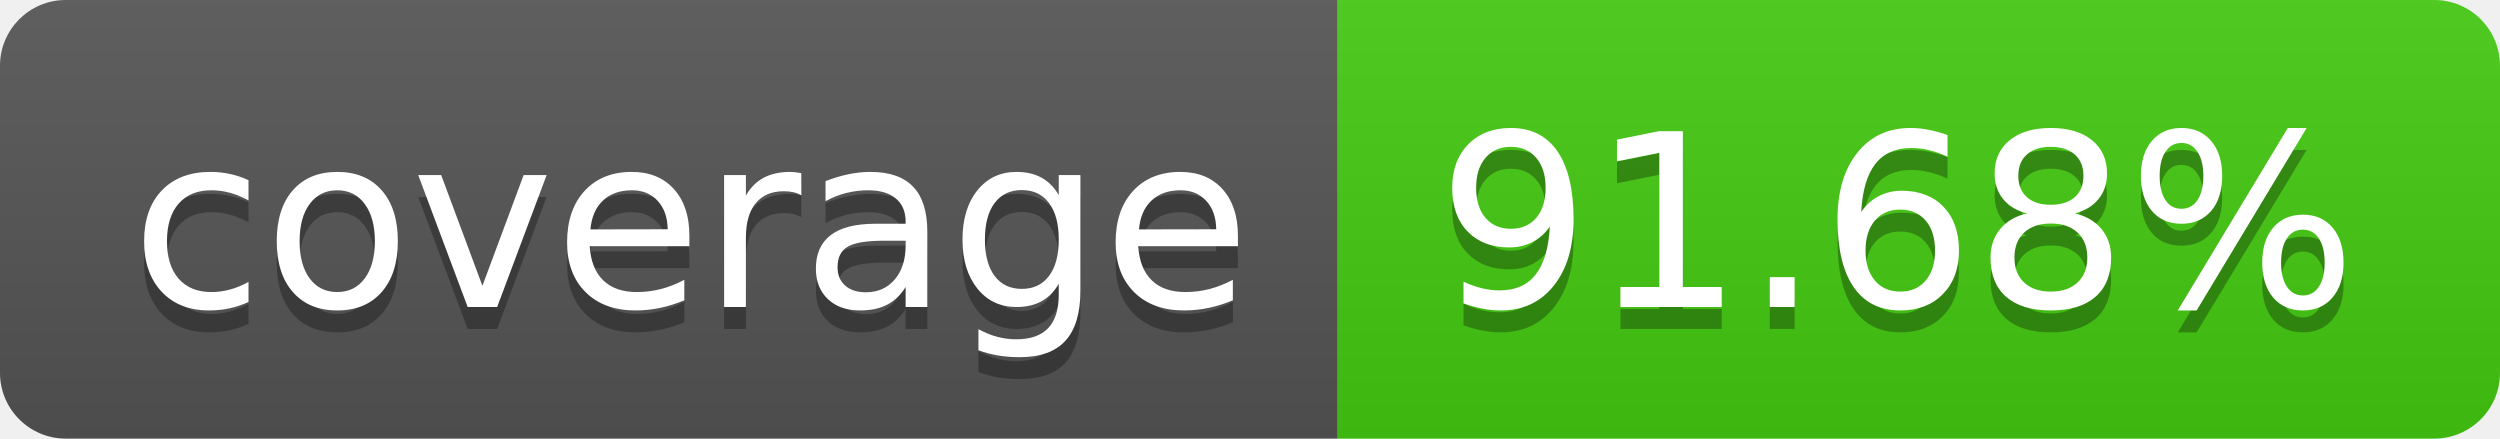
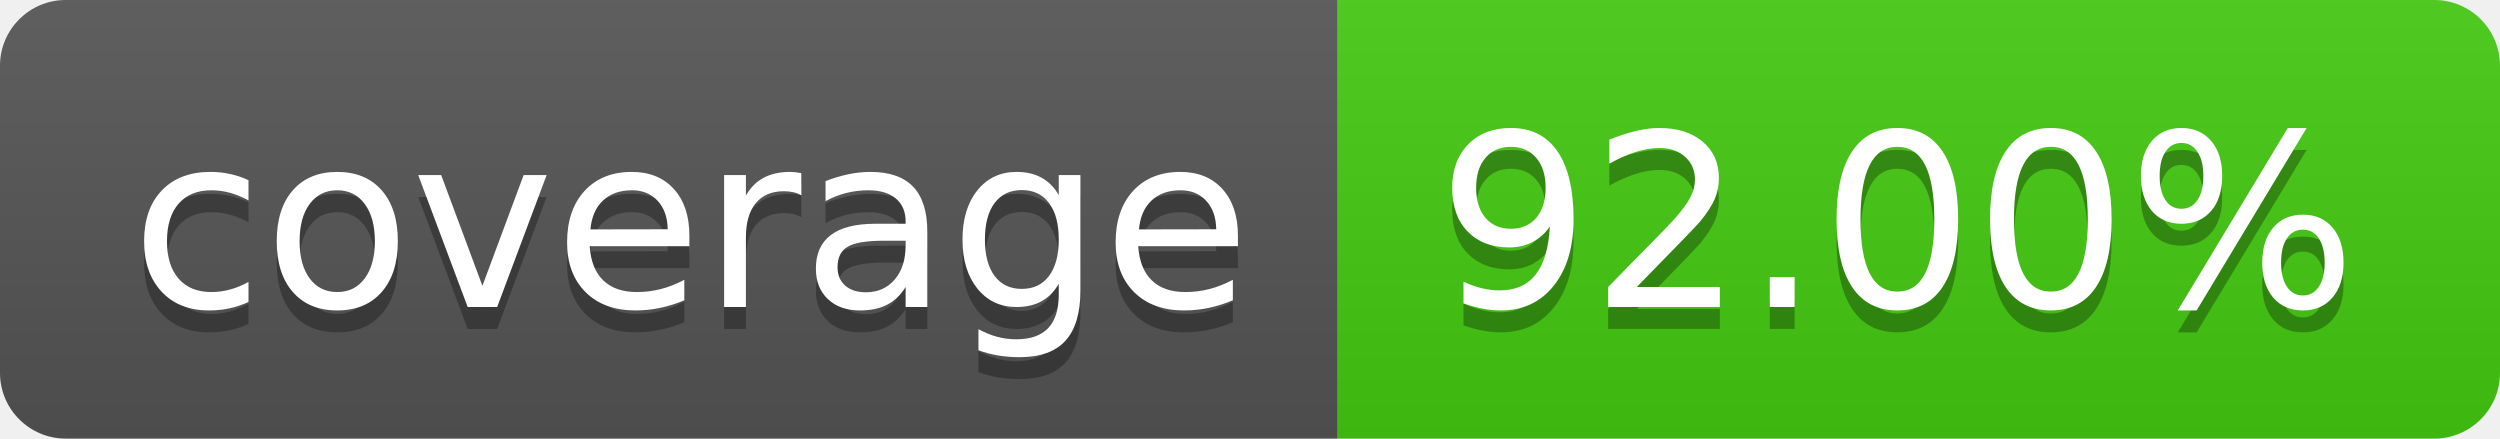
- <svg xmlns="http://www.w3.org/2000/svg" width="114" height="20" role="img" aria-label="coverage: 91.68%">
+ <svg xmlns="http://www.w3.org/2000/svg" width="114" height="20" role="img" aria-label="coverage: 92.00%">
  <linearGradient id="s" x2="0" y2="100%">
    <stop offset="0" stop-color="#bbb" stop-opacity=".1" />
    <stop offset="1" stop-opacity=".1" />
  </linearGradient>
  <clipPath id="r">
    <rect width="114" height="20" rx="3" fill="#fff" />
  </clipPath>
  <g clip-path="url(#r)">
    <rect width="61" height="20" fill="#555" />
    <rect x="61" width="53" height="20" fill="#4c1" />
    <rect width="114" height="20" fill="url(#s)" />
  </g>
  <g fill="#fff" text-anchor="middle" font-family="Verdana,Geneva,DejaVu Sans,sans-serif" text-rendering="geometricPrecision" font-size="110">
    <text aria-hidden="true" x="315" y="150" fill="#010101" fill-opacity=".3" transform="scale(.1)" textLength="510">coverage</text>
    <text x="315" y="140" transform="scale(.1)" fill="#fff" textLength="510">coverage</text>
-     <text aria-hidden="true" x="865" y="150" fill="#010101" fill-opacity=".3" transform="scale(.1)" textLength="430">91.68%</text>
-     <text x="865" y="140" transform="scale(.1)" fill="#fff" textLength="430">91.68%</text>
+     <text aria-hidden="true" x="865" y="150" fill="#010101" fill-opacity=".3" transform="scale(.1)" textLength="430">92.00%</text>
+     <text x="865" y="140" transform="scale(.1)" fill="#fff" textLength="430">92.00%</text>
  </g>
</svg>
